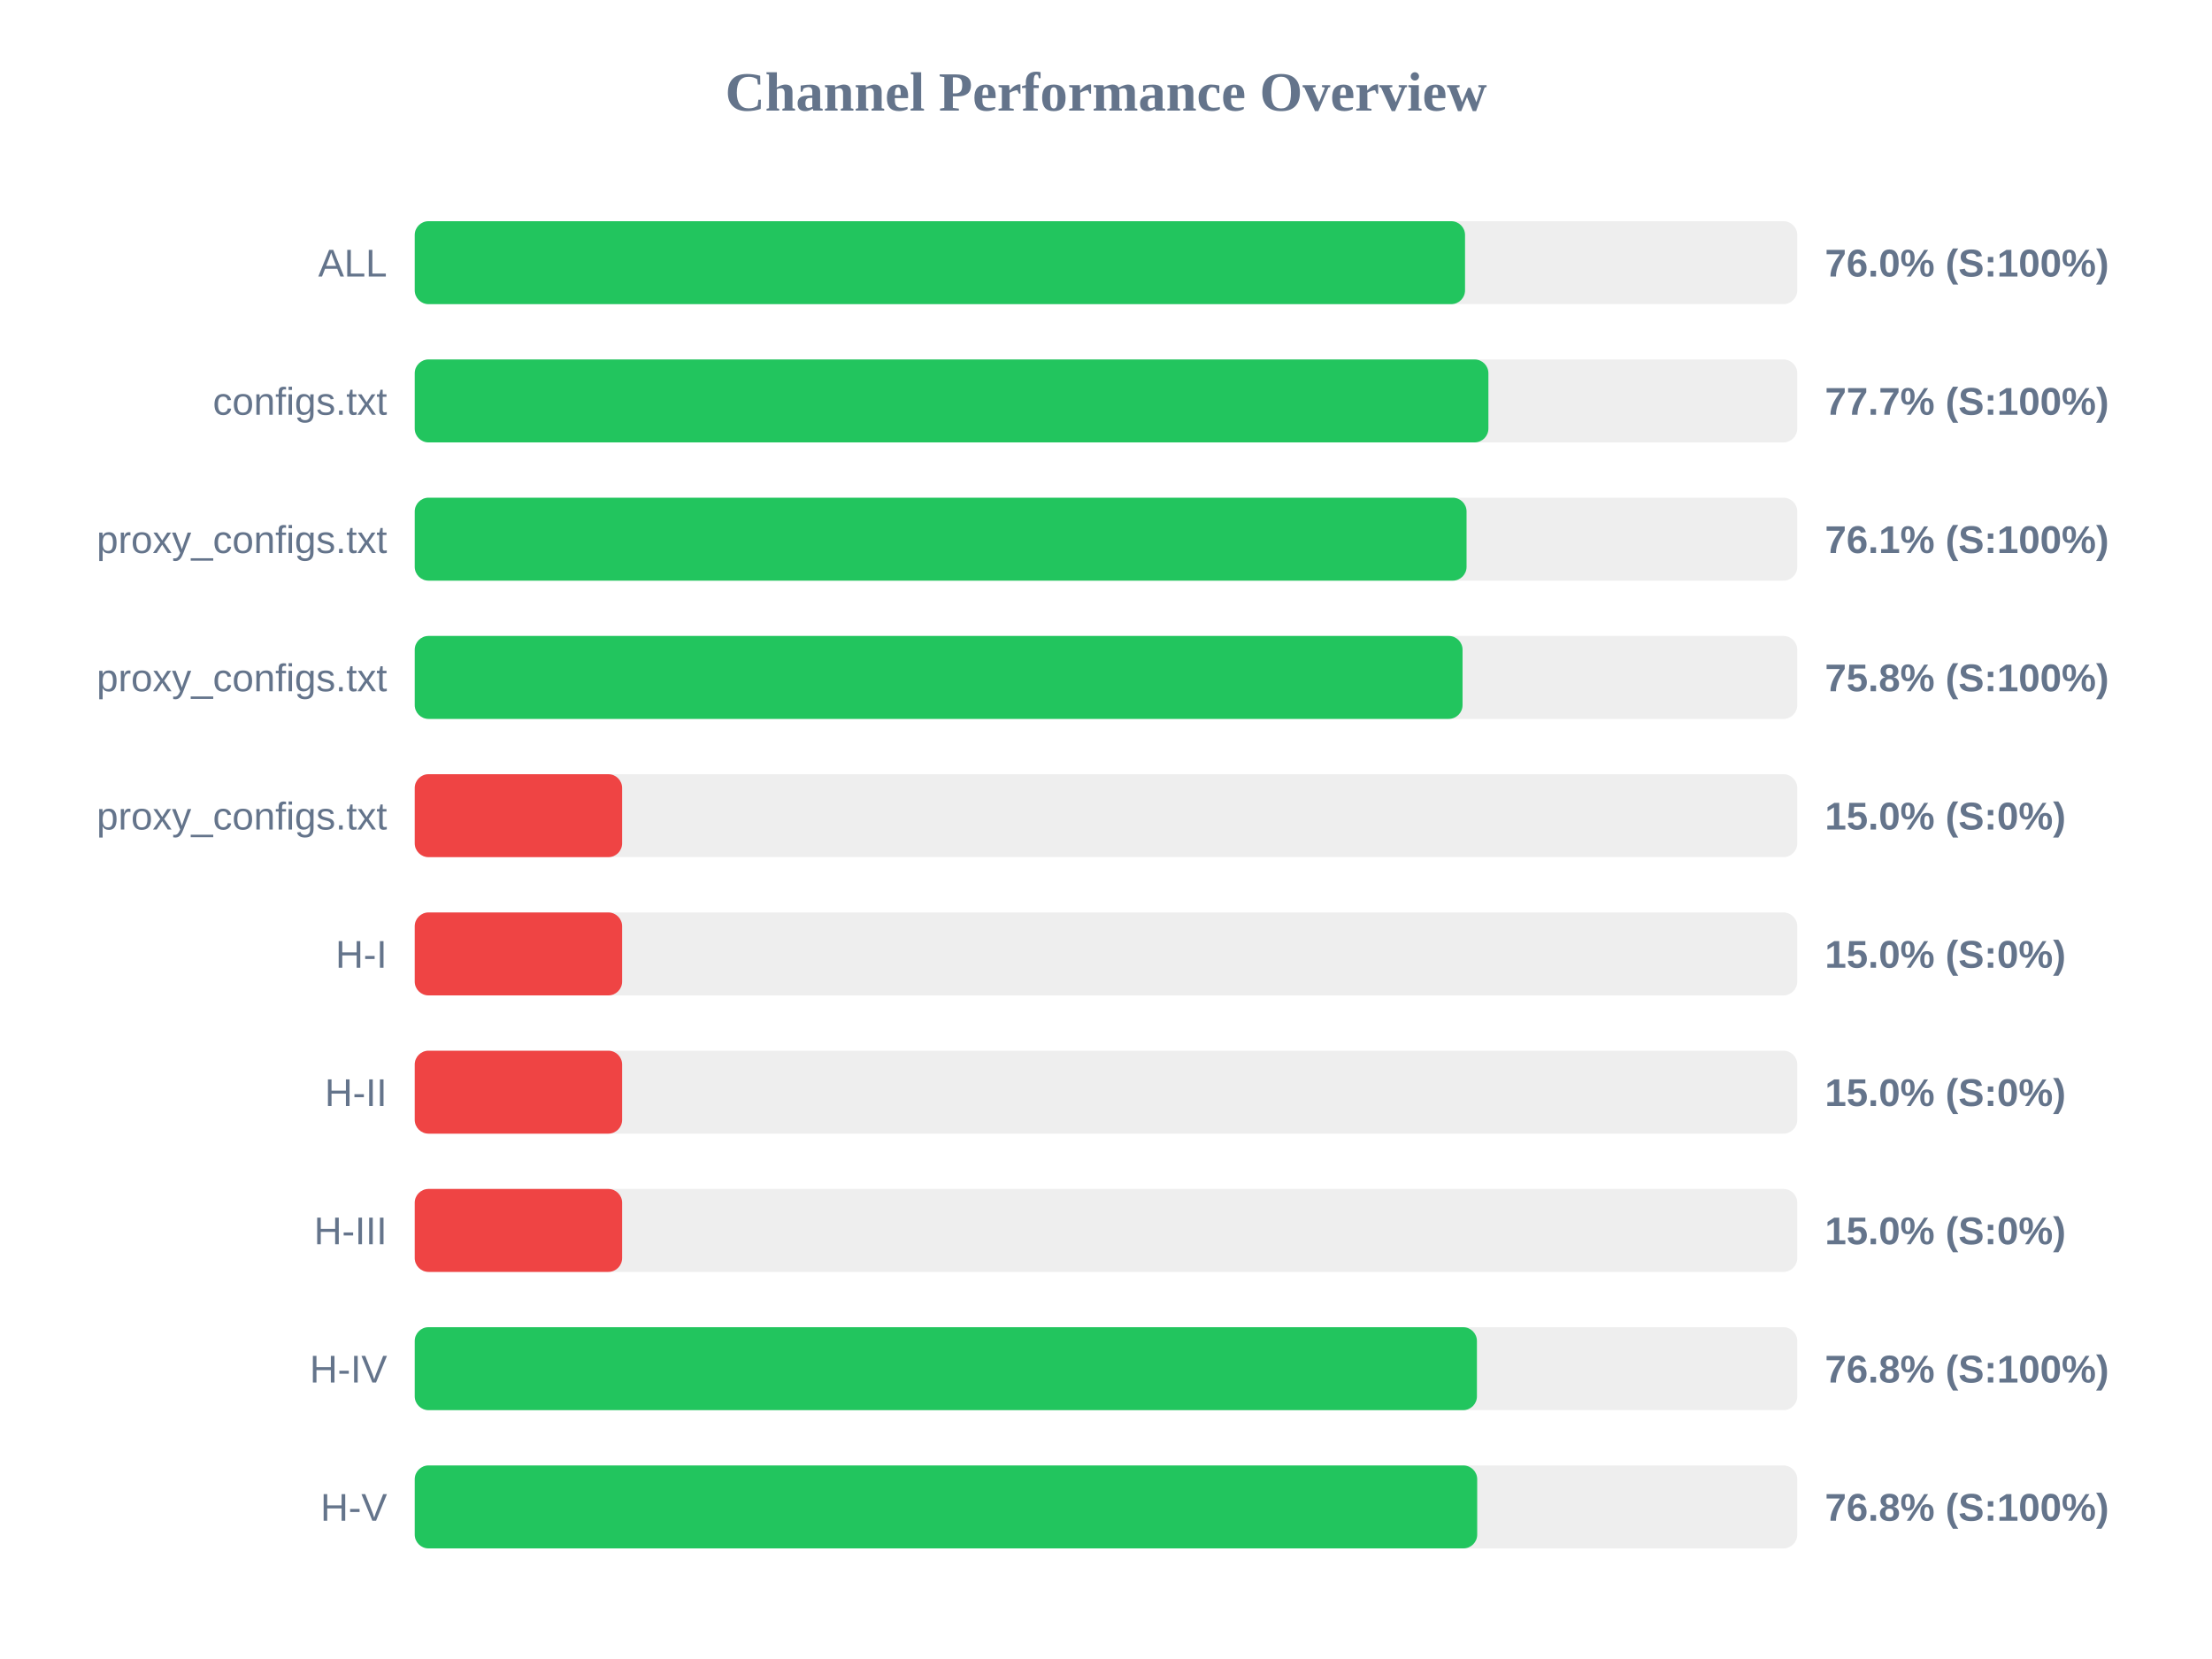
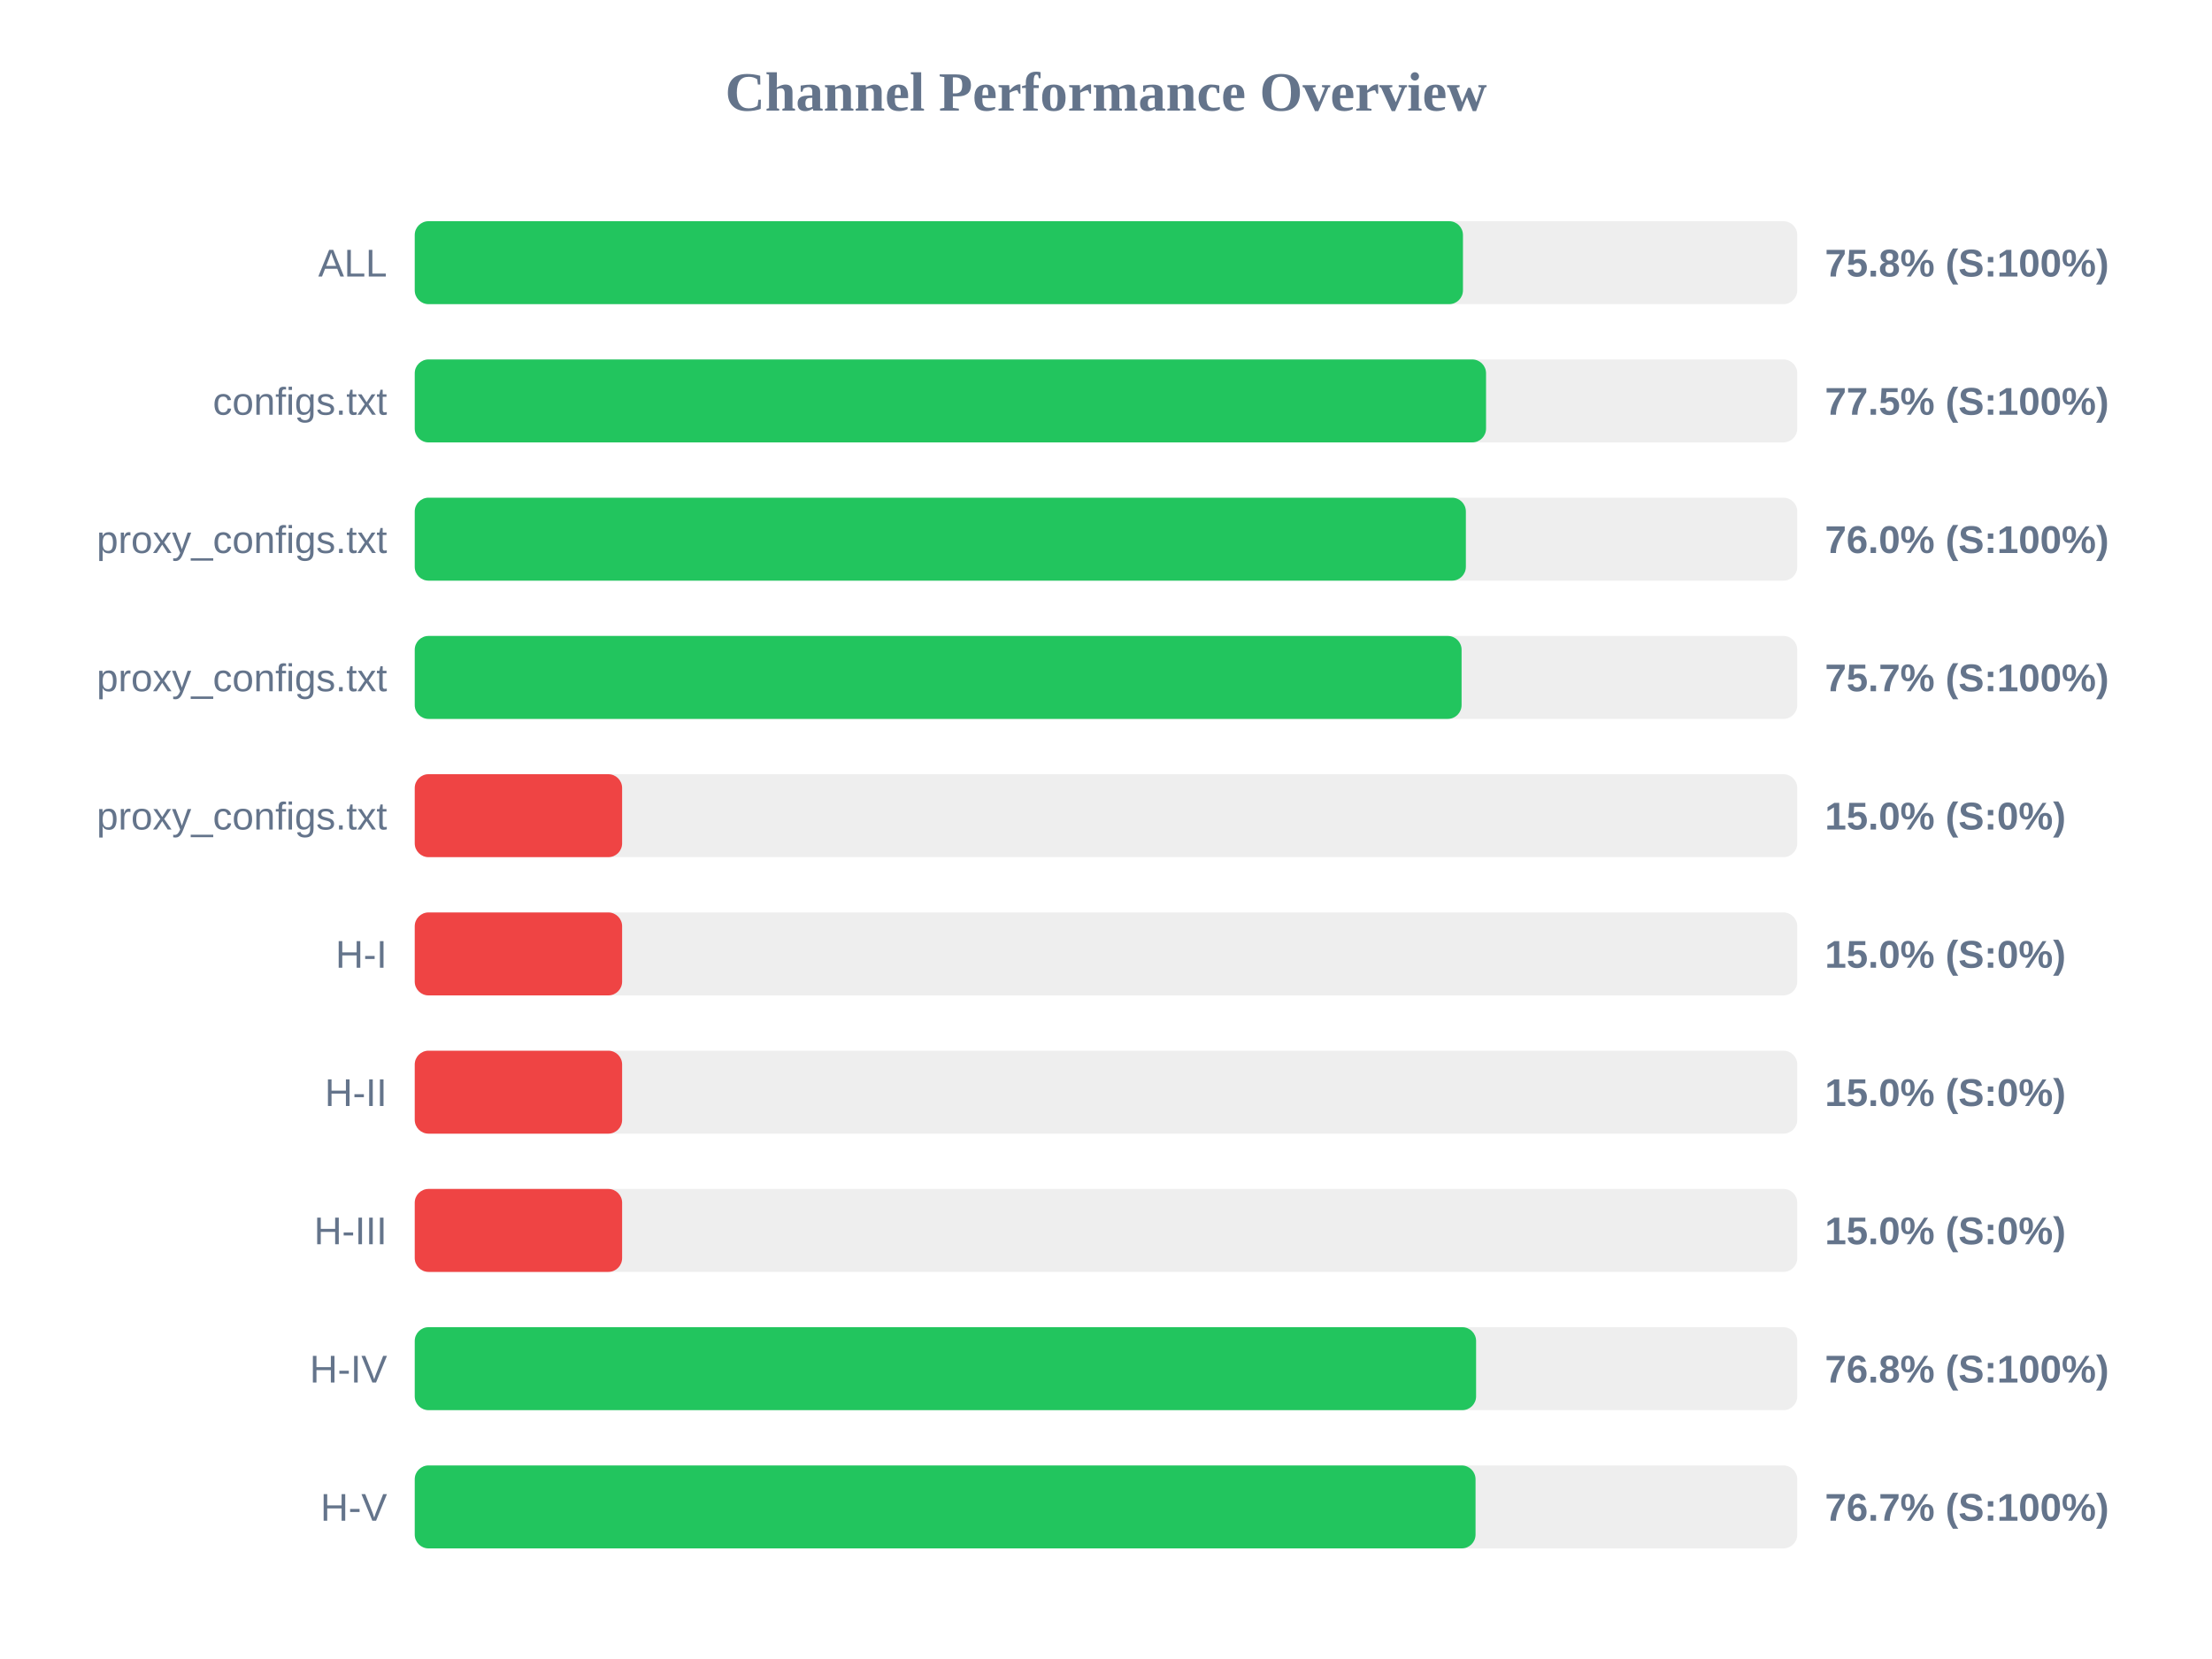
<svg xmlns="http://www.w3.org/2000/svg" width="800" height="600" version="1.1">
  <style>
        .row { font: 14px Arial; fill: #64748b; }
        .score { font: bold 14px Arial; fill: #64748b; }
    </style>
  <text x="400" y="40" text-anchor="middle" font-size="20px" font-weight="bold" fill="#64748b">Channel Performance Overview</text>
  <rect x="150" y="80" width="500" height="30" fill="#eee" rx="5" />
-   <rect x="150" y="80" width="379.85" height="30" fill="#22c55e" rx="5" />
+   <rect x="150" y="80" width="379.1" height="30" fill="#22c55e" rx="5" />
  <text x="140" y="100" text-anchor="end" class="row">ALL</text>
-   <text x="660" y="100" text-anchor="start" class="score">76.0% (S:100%)</text>
+   <text x="660" y="100" text-anchor="start" class="score">75.8% (S:100%)</text>
  <rect x="150" y="130" width="500" height="30" fill="#eee" rx="5" />
-   <rect x="150" y="130" width="388.3" height="30" fill="#22c55e" rx="5" />
+   <rect x="150" y="130" width="387.45" height="30" fill="#22c55e" rx="5" />
  <text x="140" y="150" text-anchor="end" class="row">configs.txt</text>
-   <text x="660" y="150" text-anchor="start" class="score">77.7% (S:100%)</text>
+   <text x="660" y="150" text-anchor="start" class="score">77.5% (S:100%)</text>
  <rect x="150" y="180" width="500" height="30" fill="#eee" rx="5" />
-   <rect x="150" y="180" width="380.4" height="30" fill="#22c55e" rx="5" />
+   <rect x="150" y="180" width="380.15" height="30" fill="#22c55e" rx="5" />
  <text x="140" y="200" text-anchor="end" class="row">proxy_configs.txt</text>
-   <text x="660" y="200" text-anchor="start" class="score">76.1% (S:100%)</text>
+   <text x="660" y="200" text-anchor="start" class="score">76.0% (S:100%)</text>
  <rect x="150" y="230" width="500" height="30" fill="#eee" rx="5" />
-   <rect x="150" y="230" width="378.95" height="30" fill="#22c55e" rx="5" />
+   <rect x="150" y="230" width="378.6" height="30" fill="#22c55e" rx="5" />
  <text x="140" y="250" text-anchor="end" class="row">proxy_configs.txt</text>
-   <text x="660" y="250" text-anchor="start" class="score">75.8% (S:100%)</text>
+   <text x="660" y="250" text-anchor="start" class="score">75.7% (S:100%)</text>
  <rect x="150" y="280" width="500" height="30" fill="#eee" rx="5" />
  <rect x="150" y="280" width="75.0" height="30" fill="#ef4444" rx="5" />
  <text x="140" y="300" text-anchor="end" class="row">proxy_configs.txt</text>
  <text x="660" y="300" text-anchor="start" class="score">15.0% (S:0%)</text>
  <rect x="150" y="330" width="500" height="30" fill="#eee" rx="5" />
  <rect x="150" y="330" width="75.0" height="30" fill="#ef4444" rx="5" />
  <text x="140" y="350" text-anchor="end" class="row">H-I</text>
  <text x="660" y="350" text-anchor="start" class="score">15.0% (S:0%)</text>
  <rect x="150" y="380" width="500" height="30" fill="#eee" rx="5" />
  <rect x="150" y="380" width="75.0" height="30" fill="#ef4444" rx="5" />
  <text x="140" y="400" text-anchor="end" class="row">H-II</text>
  <text x="660" y="400" text-anchor="start" class="score">15.0% (S:0%)</text>
  <rect x="150" y="430" width="500" height="30" fill="#eee" rx="5" />
  <rect x="150" y="430" width="75.0" height="30" fill="#ef4444" rx="5" />
  <text x="140" y="450" text-anchor="end" class="row">H-III</text>
  <text x="660" y="450" text-anchor="start" class="score">15.0% (S:0%)</text>
  <rect x="150" y="480" width="500" height="30" fill="#eee" rx="5" />
-   <rect x="150" y="480" width="384.15" height="30" fill="#22c55e" rx="5" />
+   <rect x="150" y="480" width="383.85" height="30" fill="#22c55e" rx="5" />
  <text x="140" y="500" text-anchor="end" class="row">H-IV</text>
  <text x="660" y="500" text-anchor="start" class="score">76.8% (S:100%)</text>
  <rect x="150" y="530" width="500" height="30" fill="#eee" rx="5" />
-   <rect x="150" y="530" width="384.25" height="30" fill="#22c55e" rx="5" />
+   <rect x="150" y="530" width="383.65" height="30" fill="#22c55e" rx="5" />
  <text x="140" y="550" text-anchor="end" class="row">H-V</text>
-   <text x="660" y="550" text-anchor="start" class="score">76.8% (S:100%)</text>
+   <text x="660" y="550" text-anchor="start" class="score">76.7% (S:100%)</text>
</svg>
